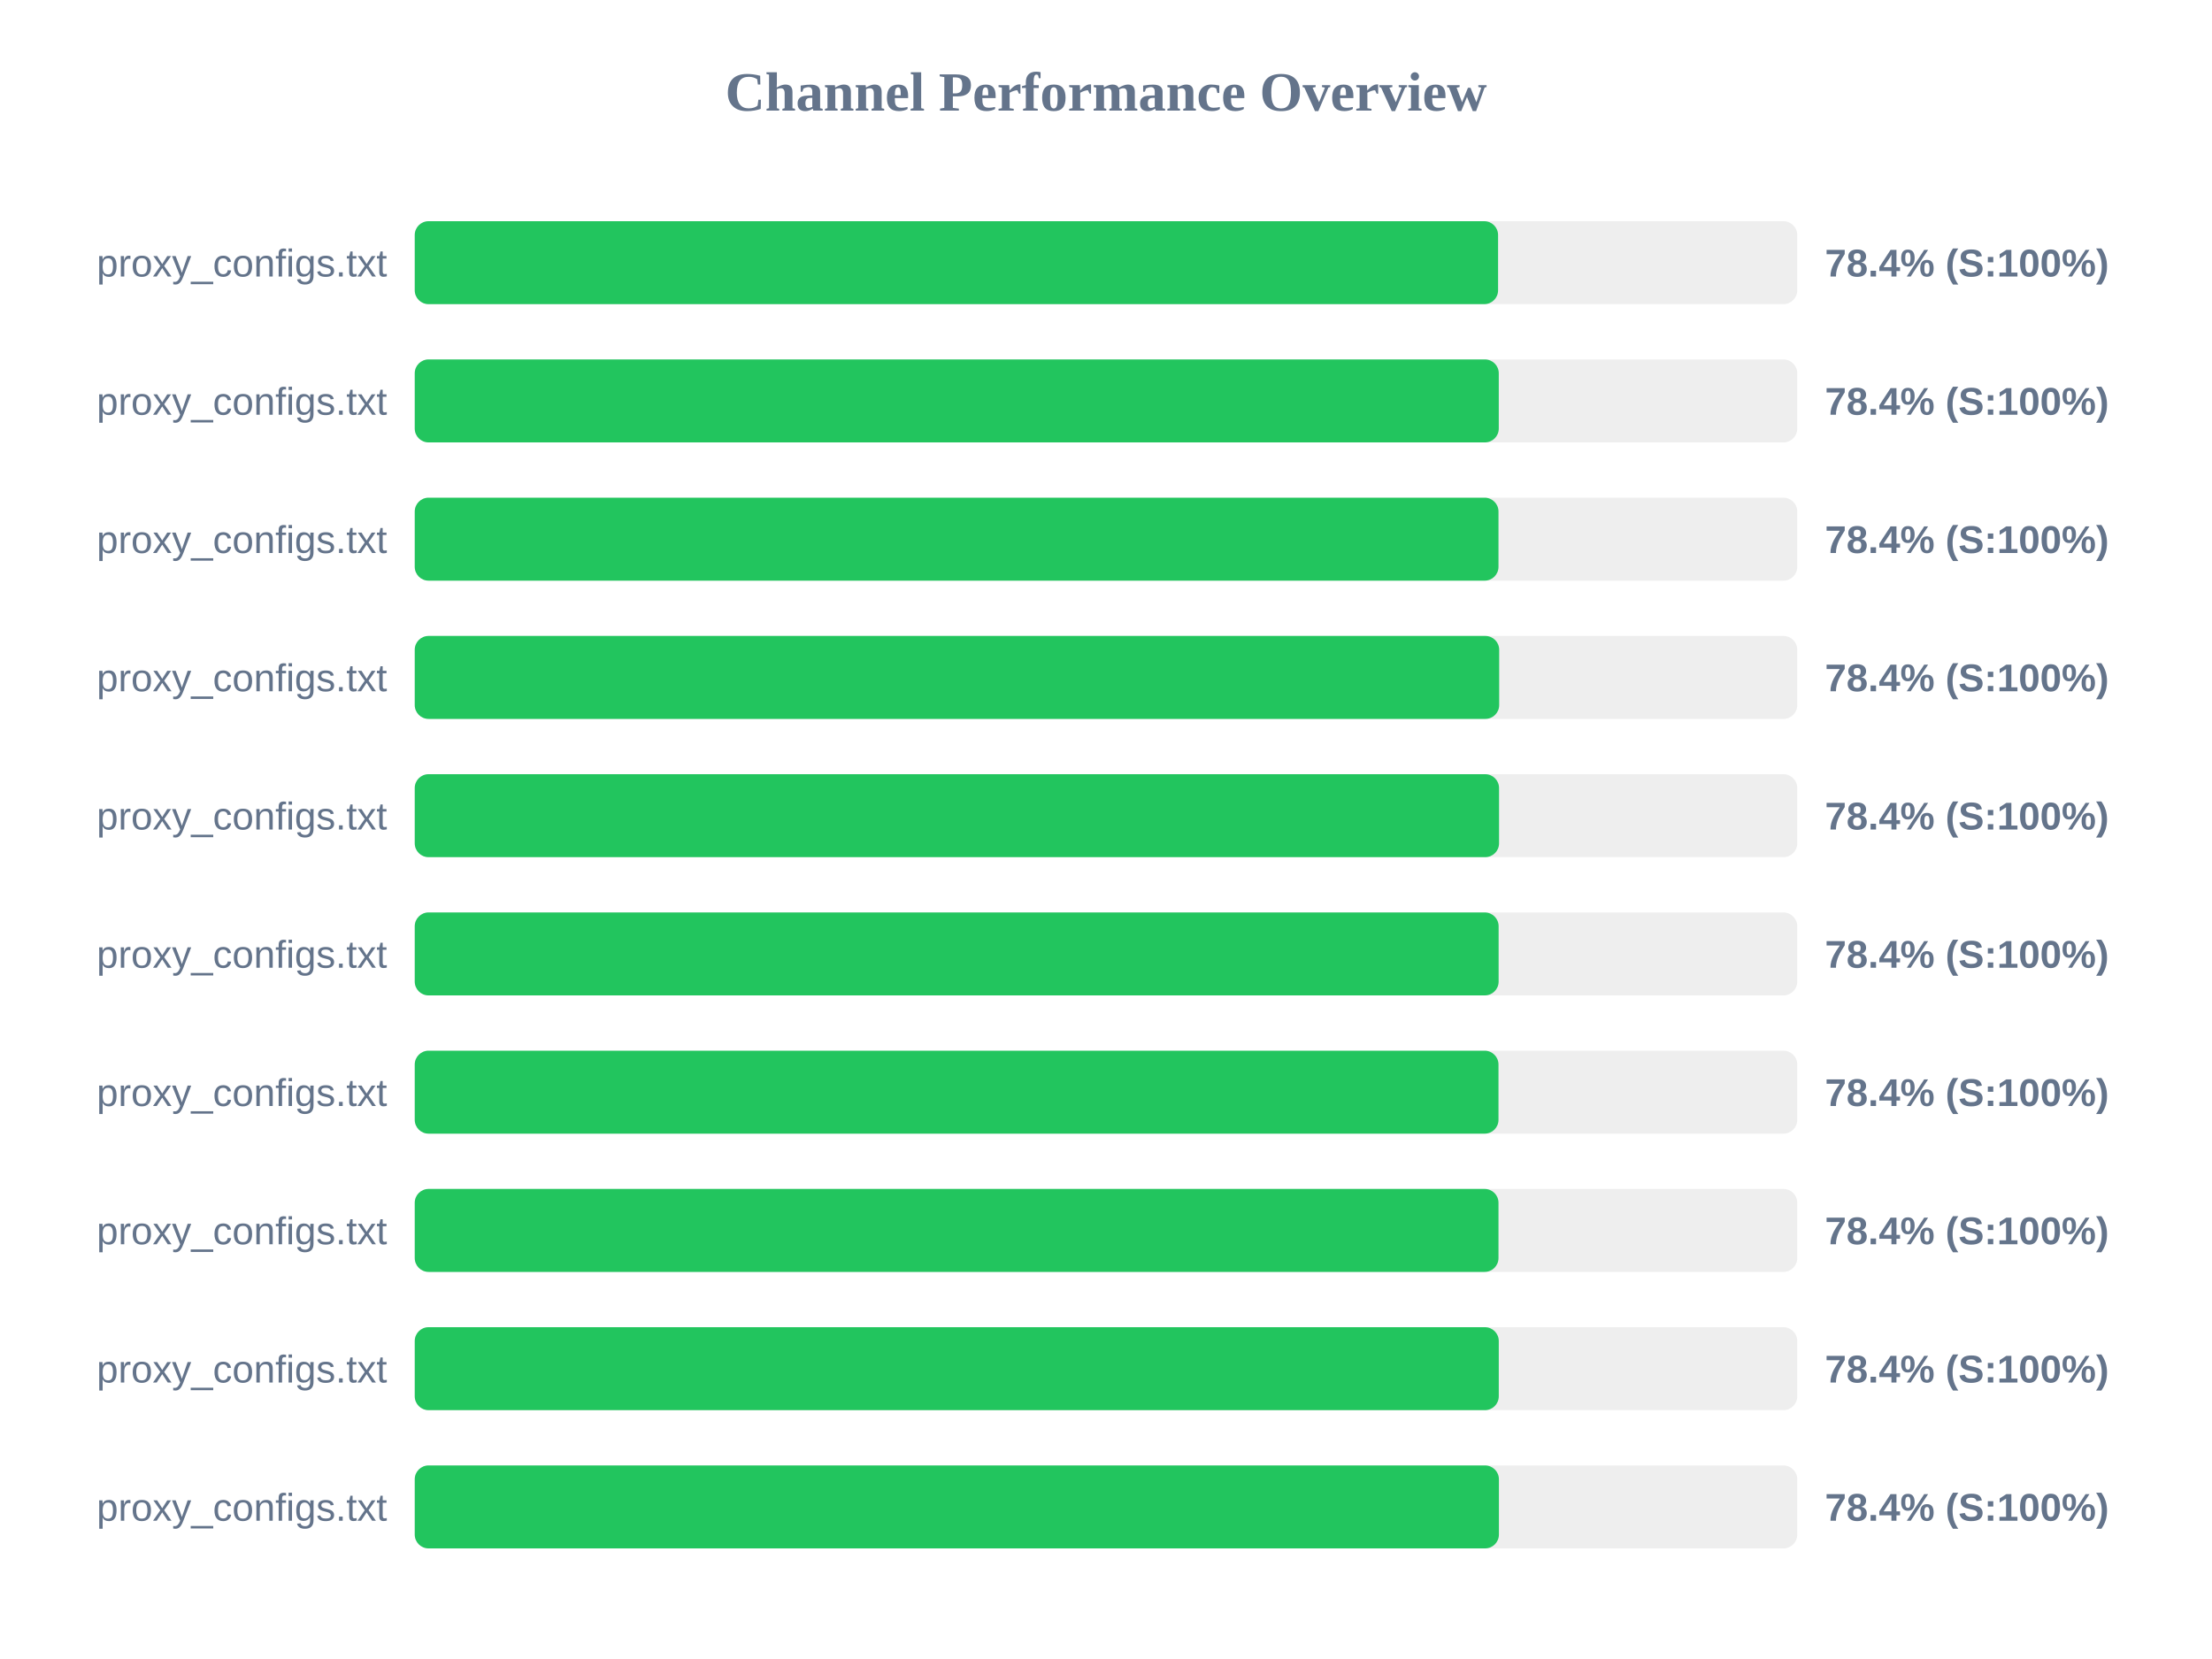
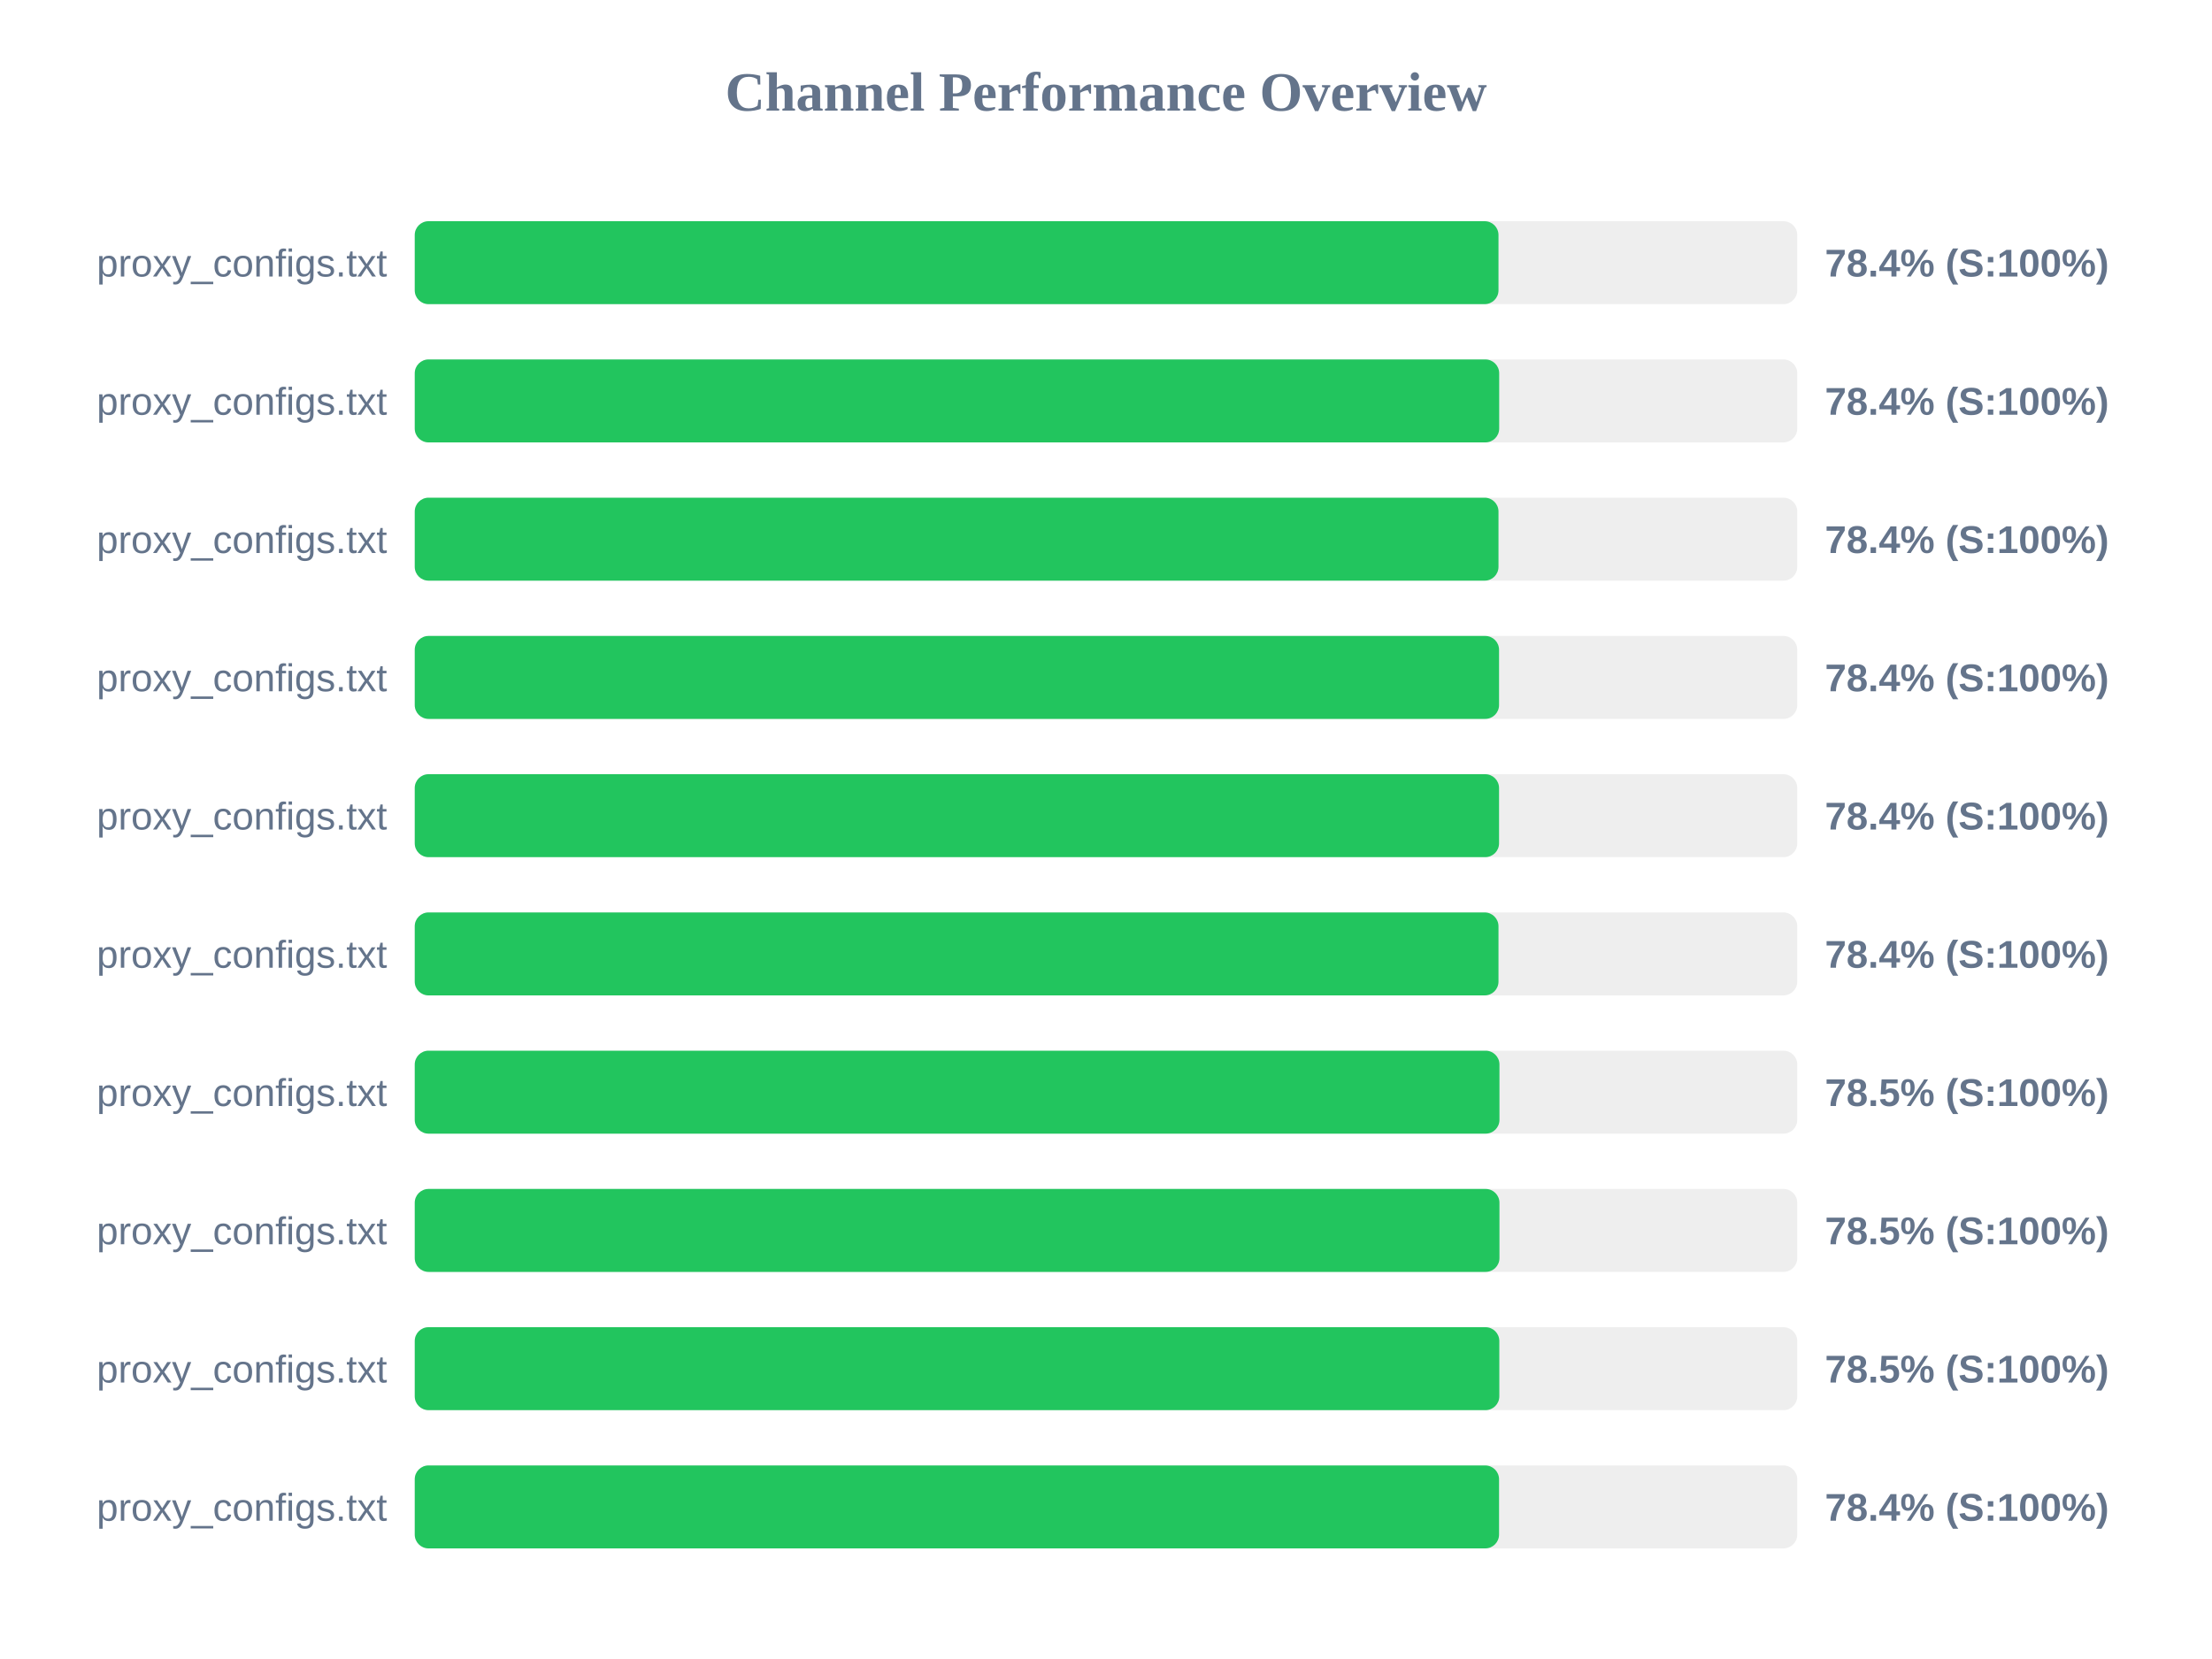
<svg xmlns="http://www.w3.org/2000/svg" width="800" height="600" version="1.1">
  <style>
        .row { font: 14px Arial; fill: #64748b; }
        .score { font: bold 14px Arial; fill: #64748b; }
    </style>
  <text x="400" y="40" text-anchor="middle" font-size="20px" font-weight="bold" fill="#64748b">Channel Performance Overview</text>
  <rect x="150" y="80" width="500" height="30" fill="#eee" rx="5" />
-   <rect x="150" y="80" width="391.8" height="30" fill="#22c55e" rx="5" />
+   <rect x="150" y="80" width="391.95" height="30" fill="#22c55e" rx="5" />
  <text x="140" y="100" text-anchor="end" class="row">proxy_configs.txt</text>
  <text x="660" y="100" text-anchor="start" class="score">78.4% (S:100%)</text>
  <rect x="150" y="130" width="500" height="30" fill="#eee" rx="5" />
-   <rect x="150" y="130" width="392.05" height="30" fill="#22c55e" rx="5" />
+   <rect x="150" y="130" width="392.2" height="30" fill="#22c55e" rx="5" />
  <text x="140" y="150" text-anchor="end" class="row">proxy_configs.txt</text>
  <text x="660" y="150" text-anchor="start" class="score">78.4% (S:100%)</text>
  <rect x="150" y="180" width="500" height="30" fill="#eee" rx="5" />
  <rect x="150" y="180" width="391.95" height="30" fill="#22c55e" rx="5" />
  <text x="140" y="200" text-anchor="end" class="row">proxy_configs.txt</text>
  <text x="660" y="200" text-anchor="start" class="score">78.4% (S:100%)</text>
  <rect x="150" y="230" width="500" height="30" fill="#eee" rx="5" />
-   <rect x="150" y="230" width="392.2" height="30" fill="#22c55e" rx="5" />
+   <rect x="150" y="230" width="392.15" height="30" fill="#22c55e" rx="5" />
  <text x="140" y="250" text-anchor="end" class="row">proxy_configs.txt</text>
  <text x="660" y="250" text-anchor="start" class="score">78.4% (S:100%)</text>
  <rect x="150" y="280" width="500" height="30" fill="#eee" rx="5" />
  <rect x="150" y="280" width="392.15" height="30" fill="#22c55e" rx="5" />
  <text x="140" y="300" text-anchor="end" class="row">proxy_configs.txt</text>
  <text x="660" y="300" text-anchor="start" class="score">78.4% (S:100%)</text>
  <rect x="150" y="330" width="500" height="30" fill="#eee" rx="5" />
-   <rect x="150" y="330" width="392.0" height="30" fill="#22c55e" rx="5" />
+   <rect x="150" y="330" width="391.95" height="30" fill="#22c55e" rx="5" />
  <text x="140" y="350" text-anchor="end" class="row">proxy_configs.txt</text>
  <text x="660" y="350" text-anchor="start" class="score">78.4% (S:100%)</text>
  <rect x="150" y="380" width="500" height="30" fill="#eee" rx="5" />
-   <rect x="150" y="380" width="391.95" height="30" fill="#22c55e" rx="5" />
+   <rect x="150" y="380" width="392.3" height="30" fill="#22c55e" rx="5" />
  <text x="140" y="400" text-anchor="end" class="row">proxy_configs.txt</text>
-   <text x="660" y="400" text-anchor="start" class="score">78.4% (S:100%)</text>
+   <text x="660" y="400" text-anchor="start" class="score">78.5% (S:100%)</text>
  <rect x="150" y="430" width="500" height="30" fill="#eee" rx="5" />
-   <rect x="150" y="430" width="391.95" height="30" fill="#22c55e" rx="5" />
+   <rect x="150" y="430" width="392.3" height="30" fill="#22c55e" rx="5" />
  <text x="140" y="450" text-anchor="end" class="row">proxy_configs.txt</text>
-   <text x="660" y="450" text-anchor="start" class="score">78.4% (S:100%)</text>
+   <text x="660" y="450" text-anchor="start" class="score">78.5% (S:100%)</text>
  <rect x="150" y="480" width="500" height="30" fill="#eee" rx="5" />
-   <rect x="150" y="480" width="392.05" height="30" fill="#22c55e" rx="5" />
+   <rect x="150" y="480" width="392.25" height="30" fill="#22c55e" rx="5" />
  <text x="140" y="500" text-anchor="end" class="row">proxy_configs.txt</text>
-   <text x="660" y="500" text-anchor="start" class="score">78.4% (S:100%)</text>
+   <text x="660" y="500" text-anchor="start" class="score">78.5% (S:100%)</text>
  <rect x="150" y="530" width="500" height="30" fill="#eee" rx="5" />
-   <rect x="150" y="530" width="392.1" height="30" fill="#22c55e" rx="5" />
+   <rect x="150" y="530" width="392.15" height="30" fill="#22c55e" rx="5" />
  <text x="140" y="550" text-anchor="end" class="row">proxy_configs.txt</text>
  <text x="660" y="550" text-anchor="start" class="score">78.4% (S:100%)</text>
</svg>
